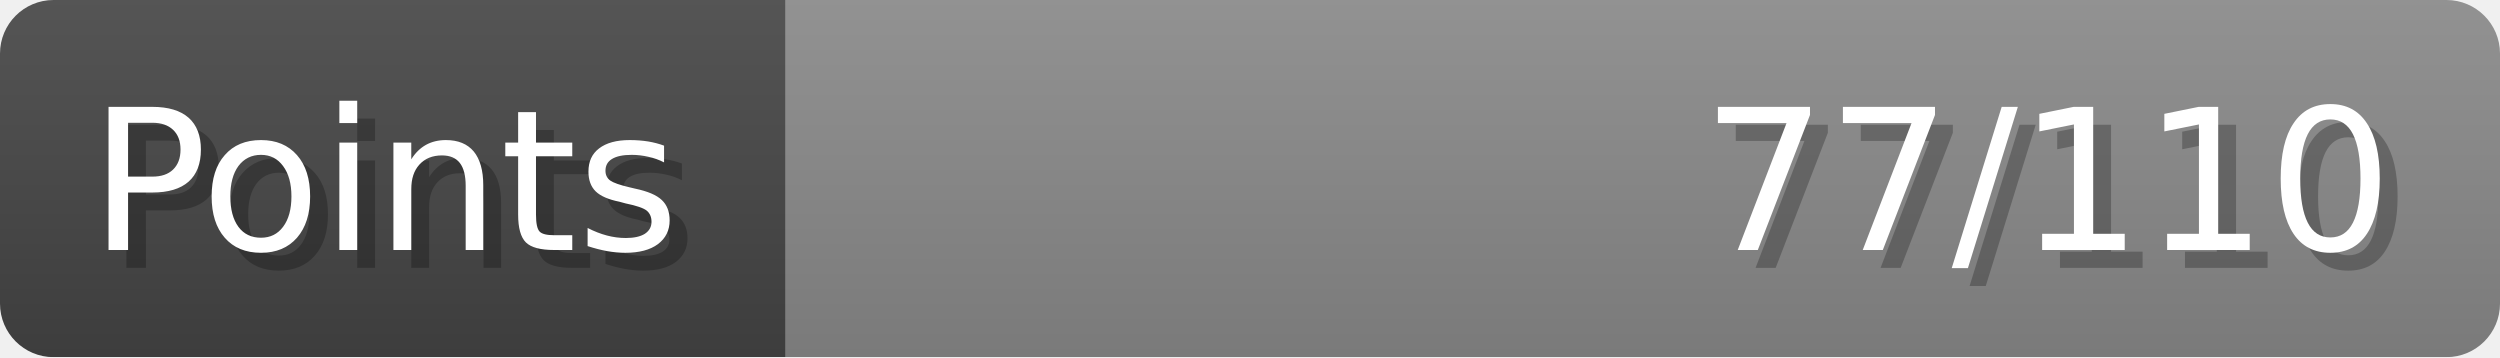
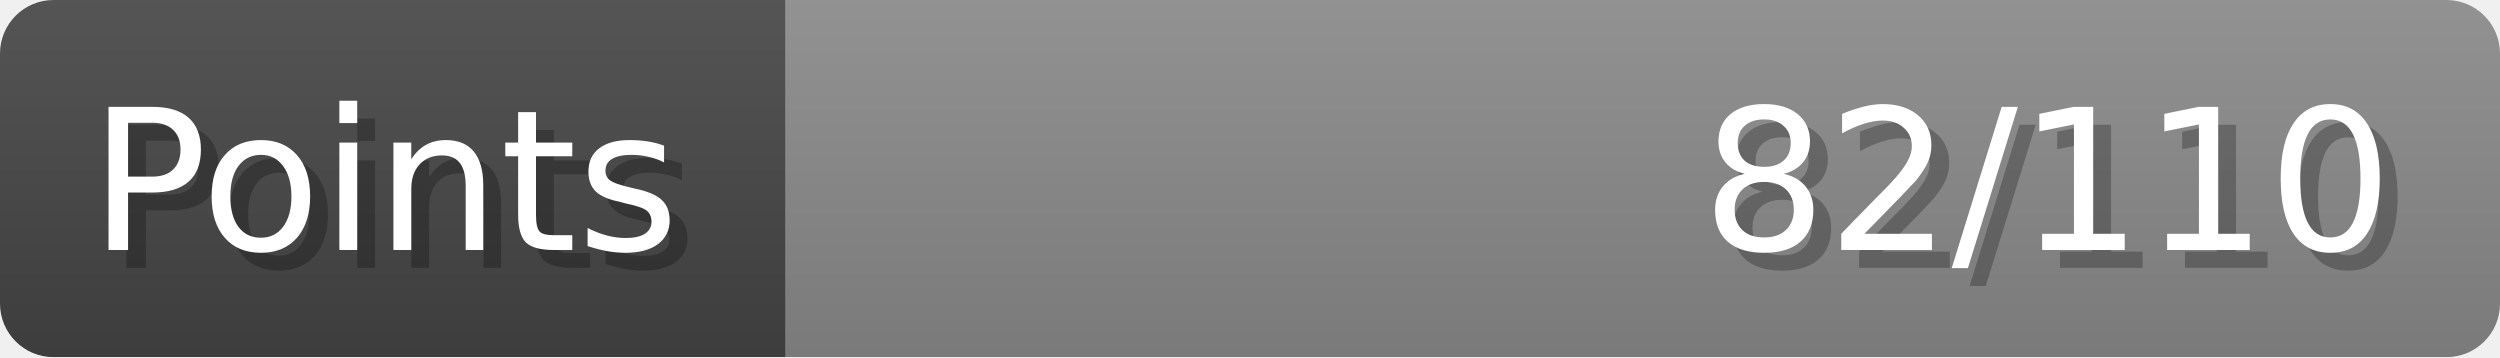
- <svg xmlns="http://www.w3.org/2000/svg" width="140px" height="20px" role="img" aria-label="Points: 77/110">
+ <svg xmlns="http://www.w3.org/2000/svg" width="140px" height="20px" role="img" aria-label="Points: 82/110">
  <linearGradient id="a" x2="0" y2="100%">
    <stop offset="0" stop-opacity=".1" stop-color="#EEE" />
    <stop offset="1" stop-opacity=".1" />
  </linearGradient>
  <mask id="m">
    <rect width="100%" height="100%" rx="3" fill="#FFF" />
  </mask>
  <g mask="url(#m)">
    <rect x="0" y="0" width="44" height="20" fill="#444" />
    <svg x="44" y="0" width="96" height="20">
      <rect width="100%" height="100%" fill="#888888" />
      <rect width="0%" height="100%" fill="#33CC11" transform="">
-         <animate attributeName="width" begin="0.5s" dur="600ms" from="0%" to="70%" repeatCount="1" fill="freeze" calcMode="spline" keyTimes="0; 1" keySplines="0.3, 0.61, 0.355, 1" />
+         <animate attributeName="width" begin="0.5s" dur="600ms" from="0%" to="74%" repeatCount="1" fill="freeze" calcMode="spline" keyTimes="0; 1" keySplines="0.3, 0.61, 0.355, 1" />
      </rect>
    </svg>
    <rect width="140" height="20" fill="url(#a)" />
  </g>
  <g aria-hidden="true" font-size="11" font-family="Verdana, DejaVu Sans, sans-serif" fill="#FFFFFF">
    <text x="6" y="15" fill="#000" opacity="0.25">Points</text>
    <text x="5" y="14">Points</text>
-     <text x="135" y="15" fill="#000" opacity="0.25" text-anchor="end">77/110</text>
-     <text x="134" y="14" text-anchor="end">77/110</text>
+     <text x="135" y="15" fill="#000" opacity="0.25" text-anchor="end">82/110</text>
+     <text x="134" y="14" text-anchor="end">82/110</text>
  </g>
</svg>
